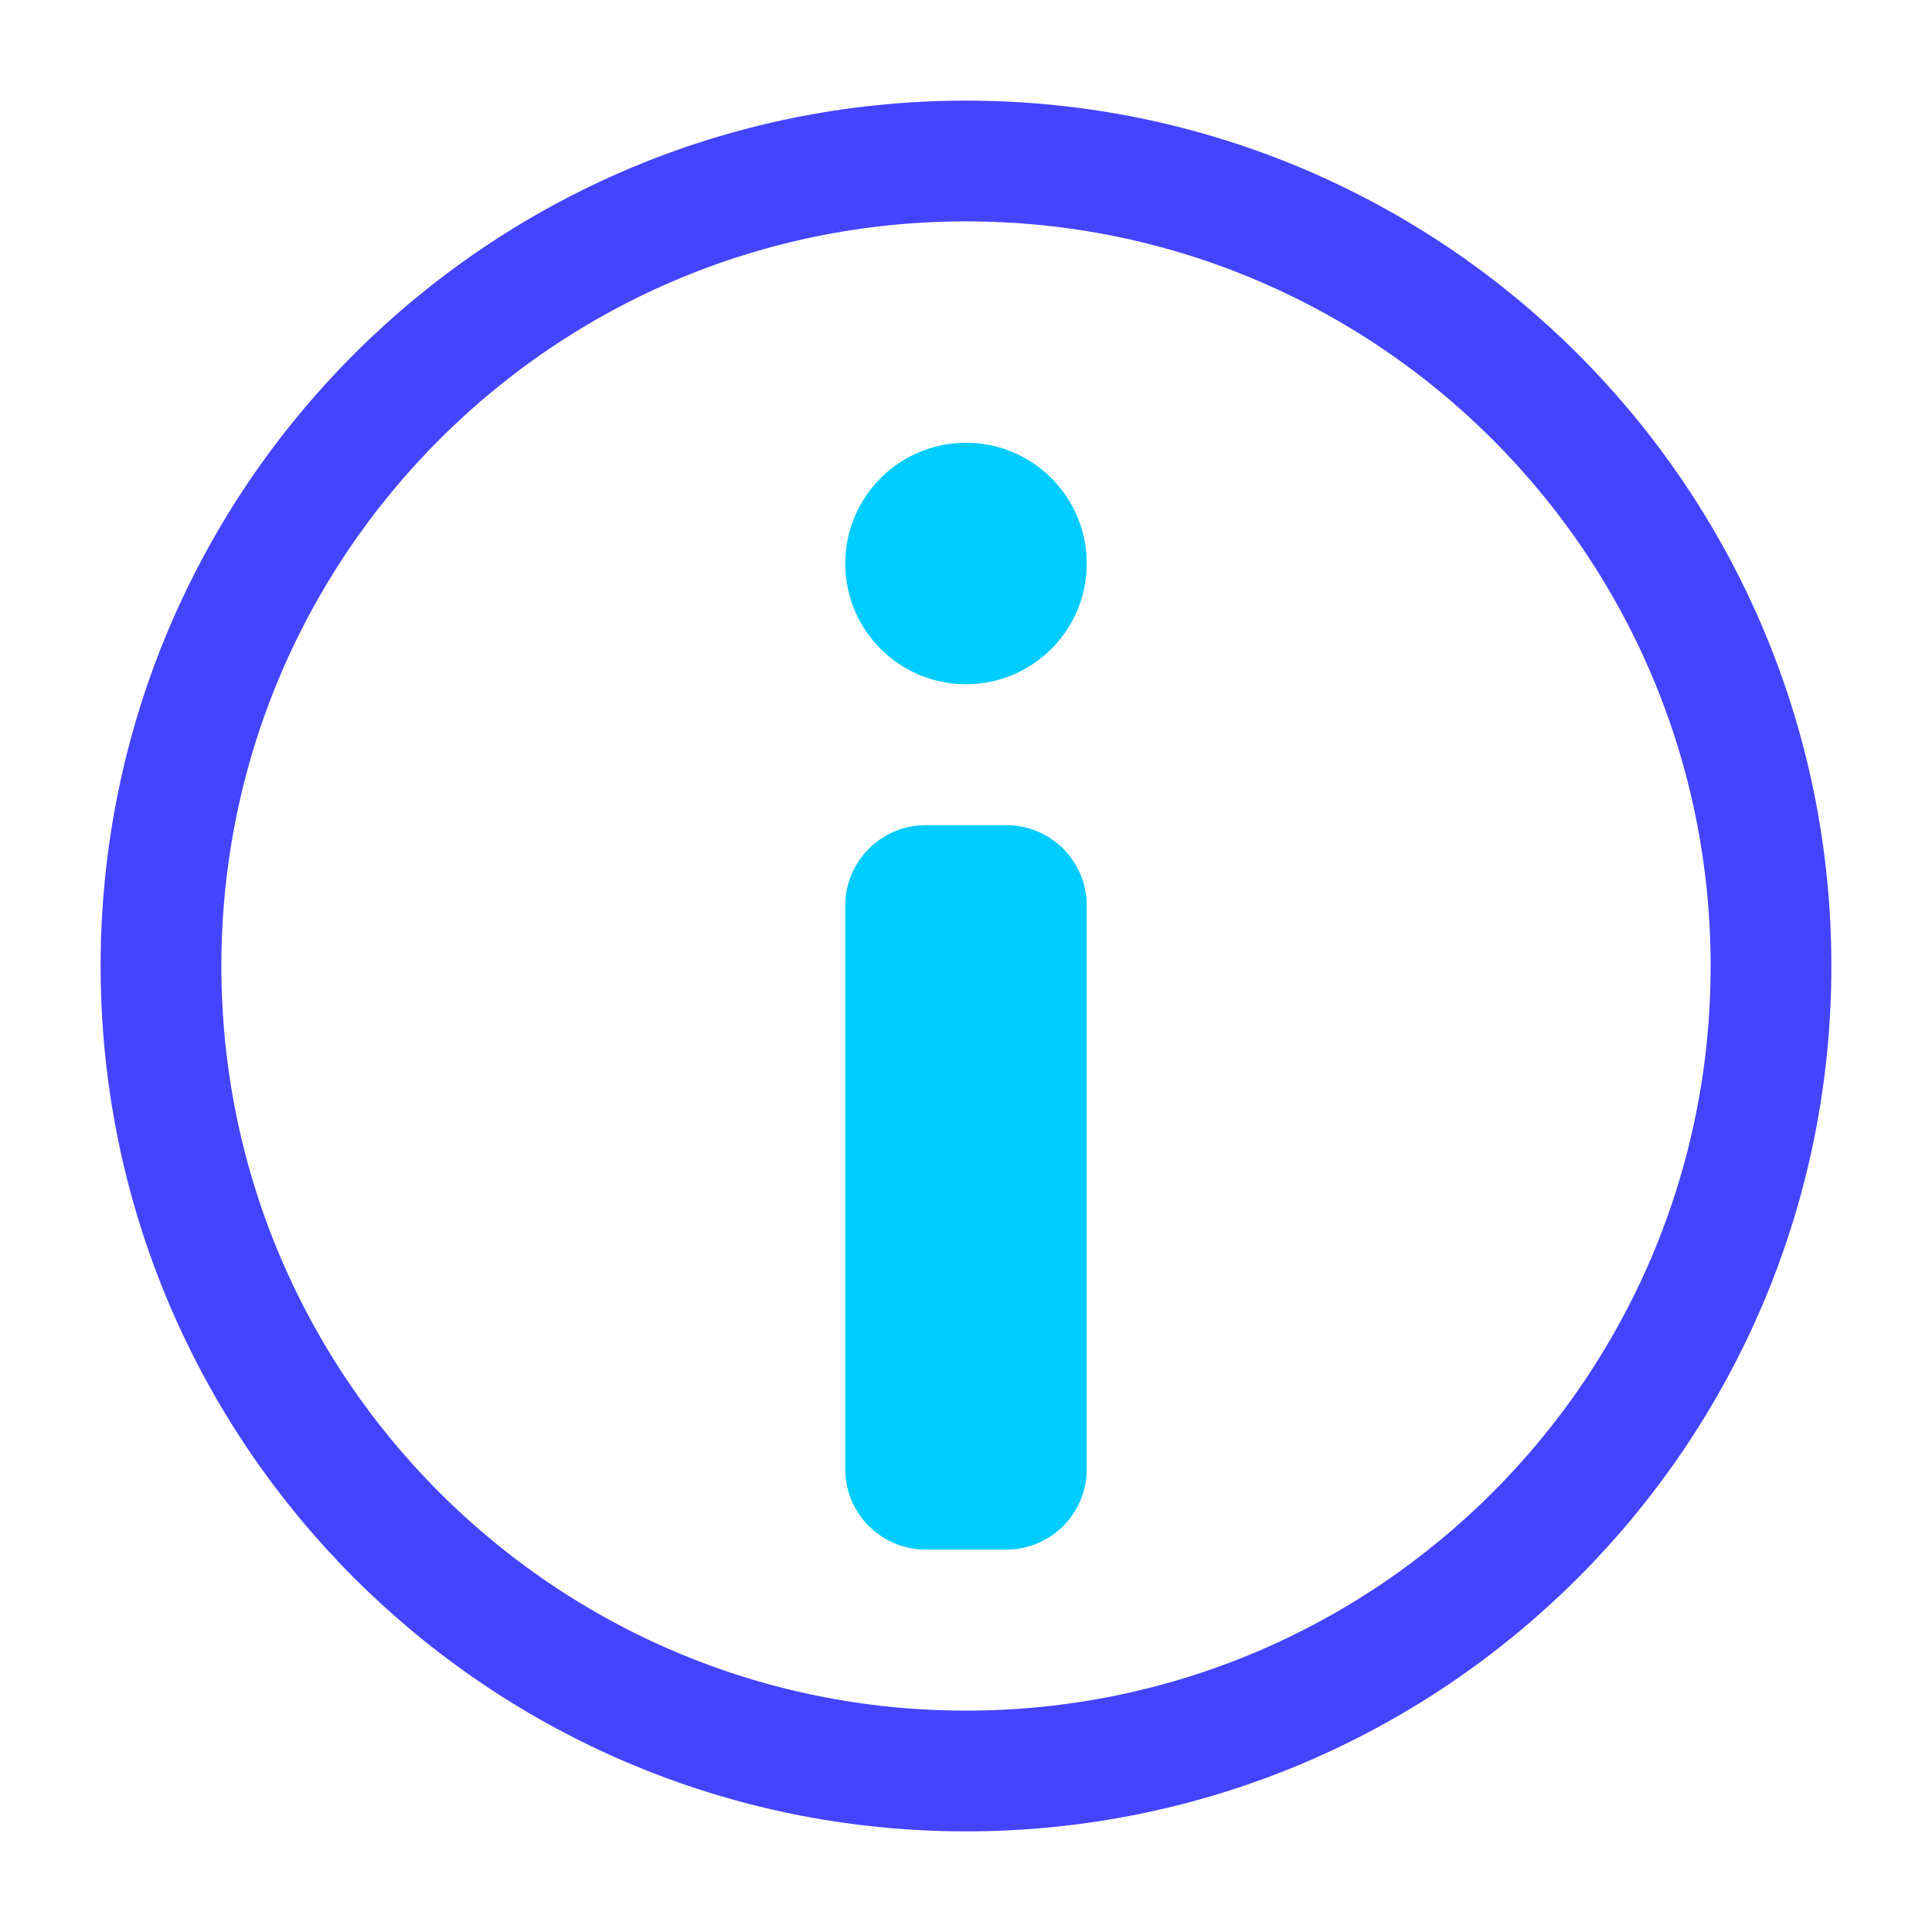
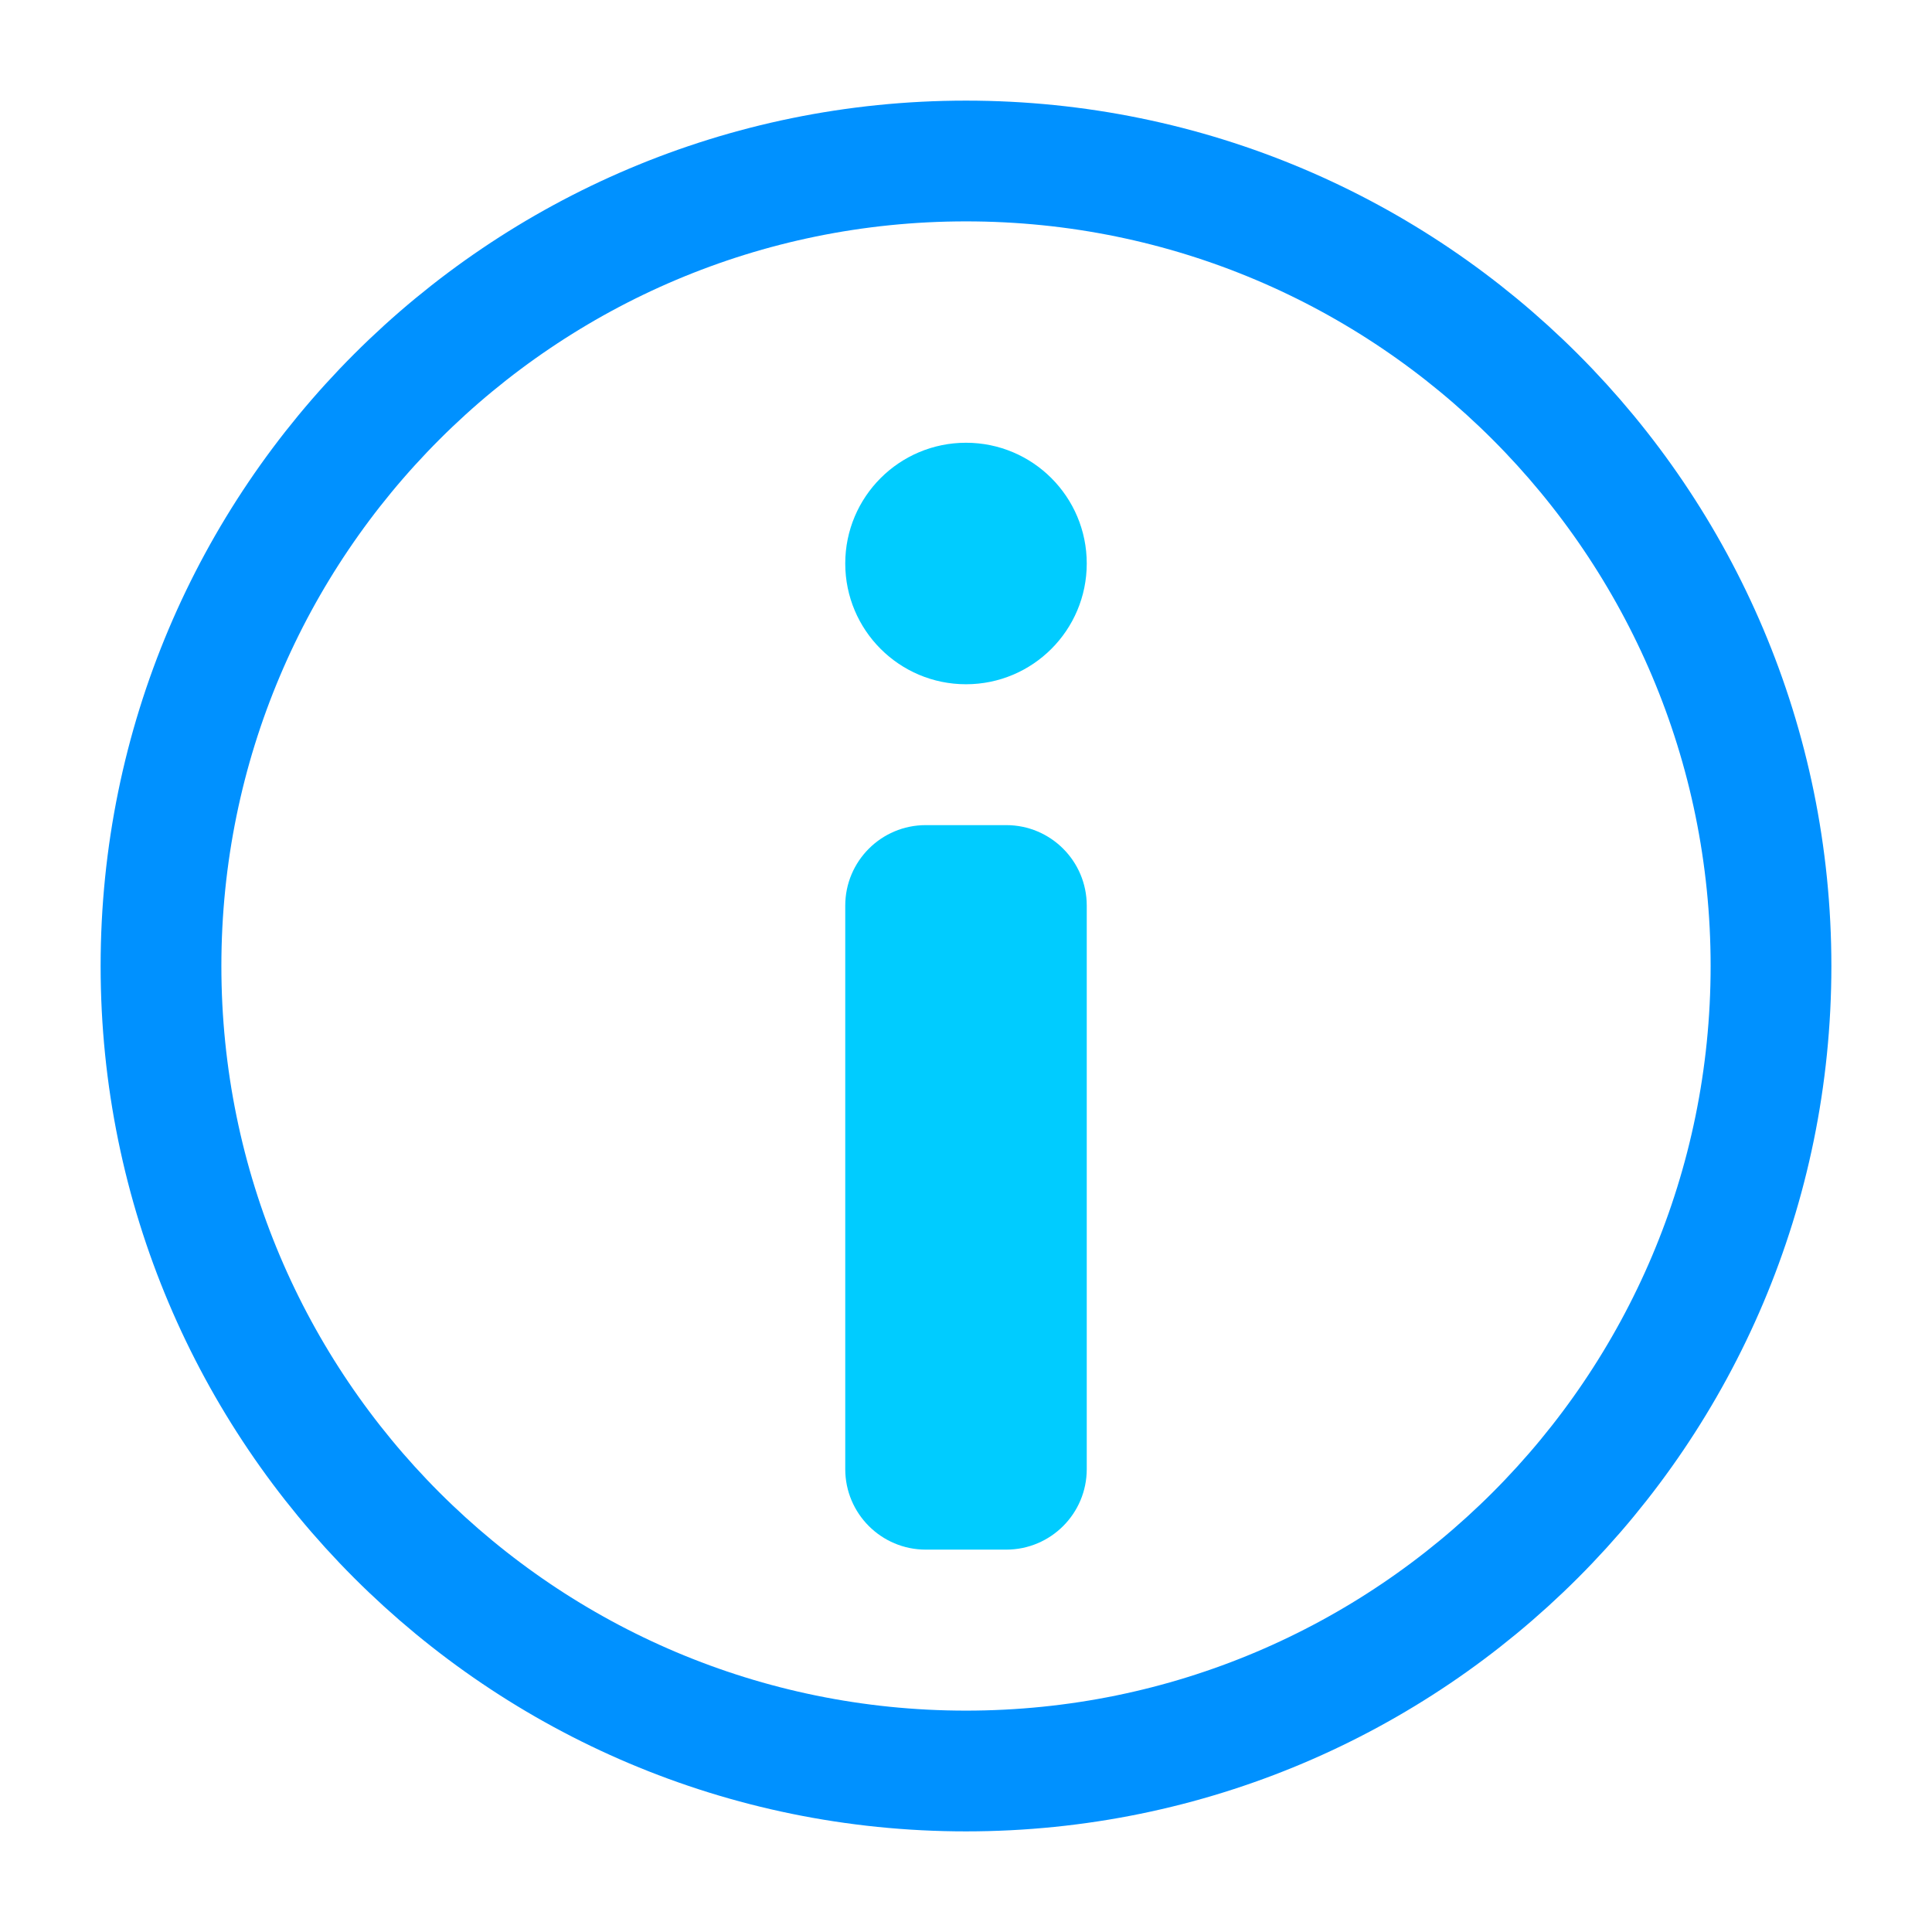
<svg xmlns="http://www.w3.org/2000/svg" height="55" viewBox="0 0 960 960" width="55">
  <style>
-     .colour1 { stroke: #4444ff; }
+     .colour1 { stroke: #0091ff; }
    .colour2 { fill: #00ccff; }
  </style>
  <circle class="colour1" cx="480" cy="480" fill-opacity="0.0" r="400" stroke-width="60" />
  <g class="colour2">
    <circle cx="480" cy="280" r="60" />
    <rect height="360" rx="40" ry="40" width="120" x="420" y="410" />
  </g>
</svg>
